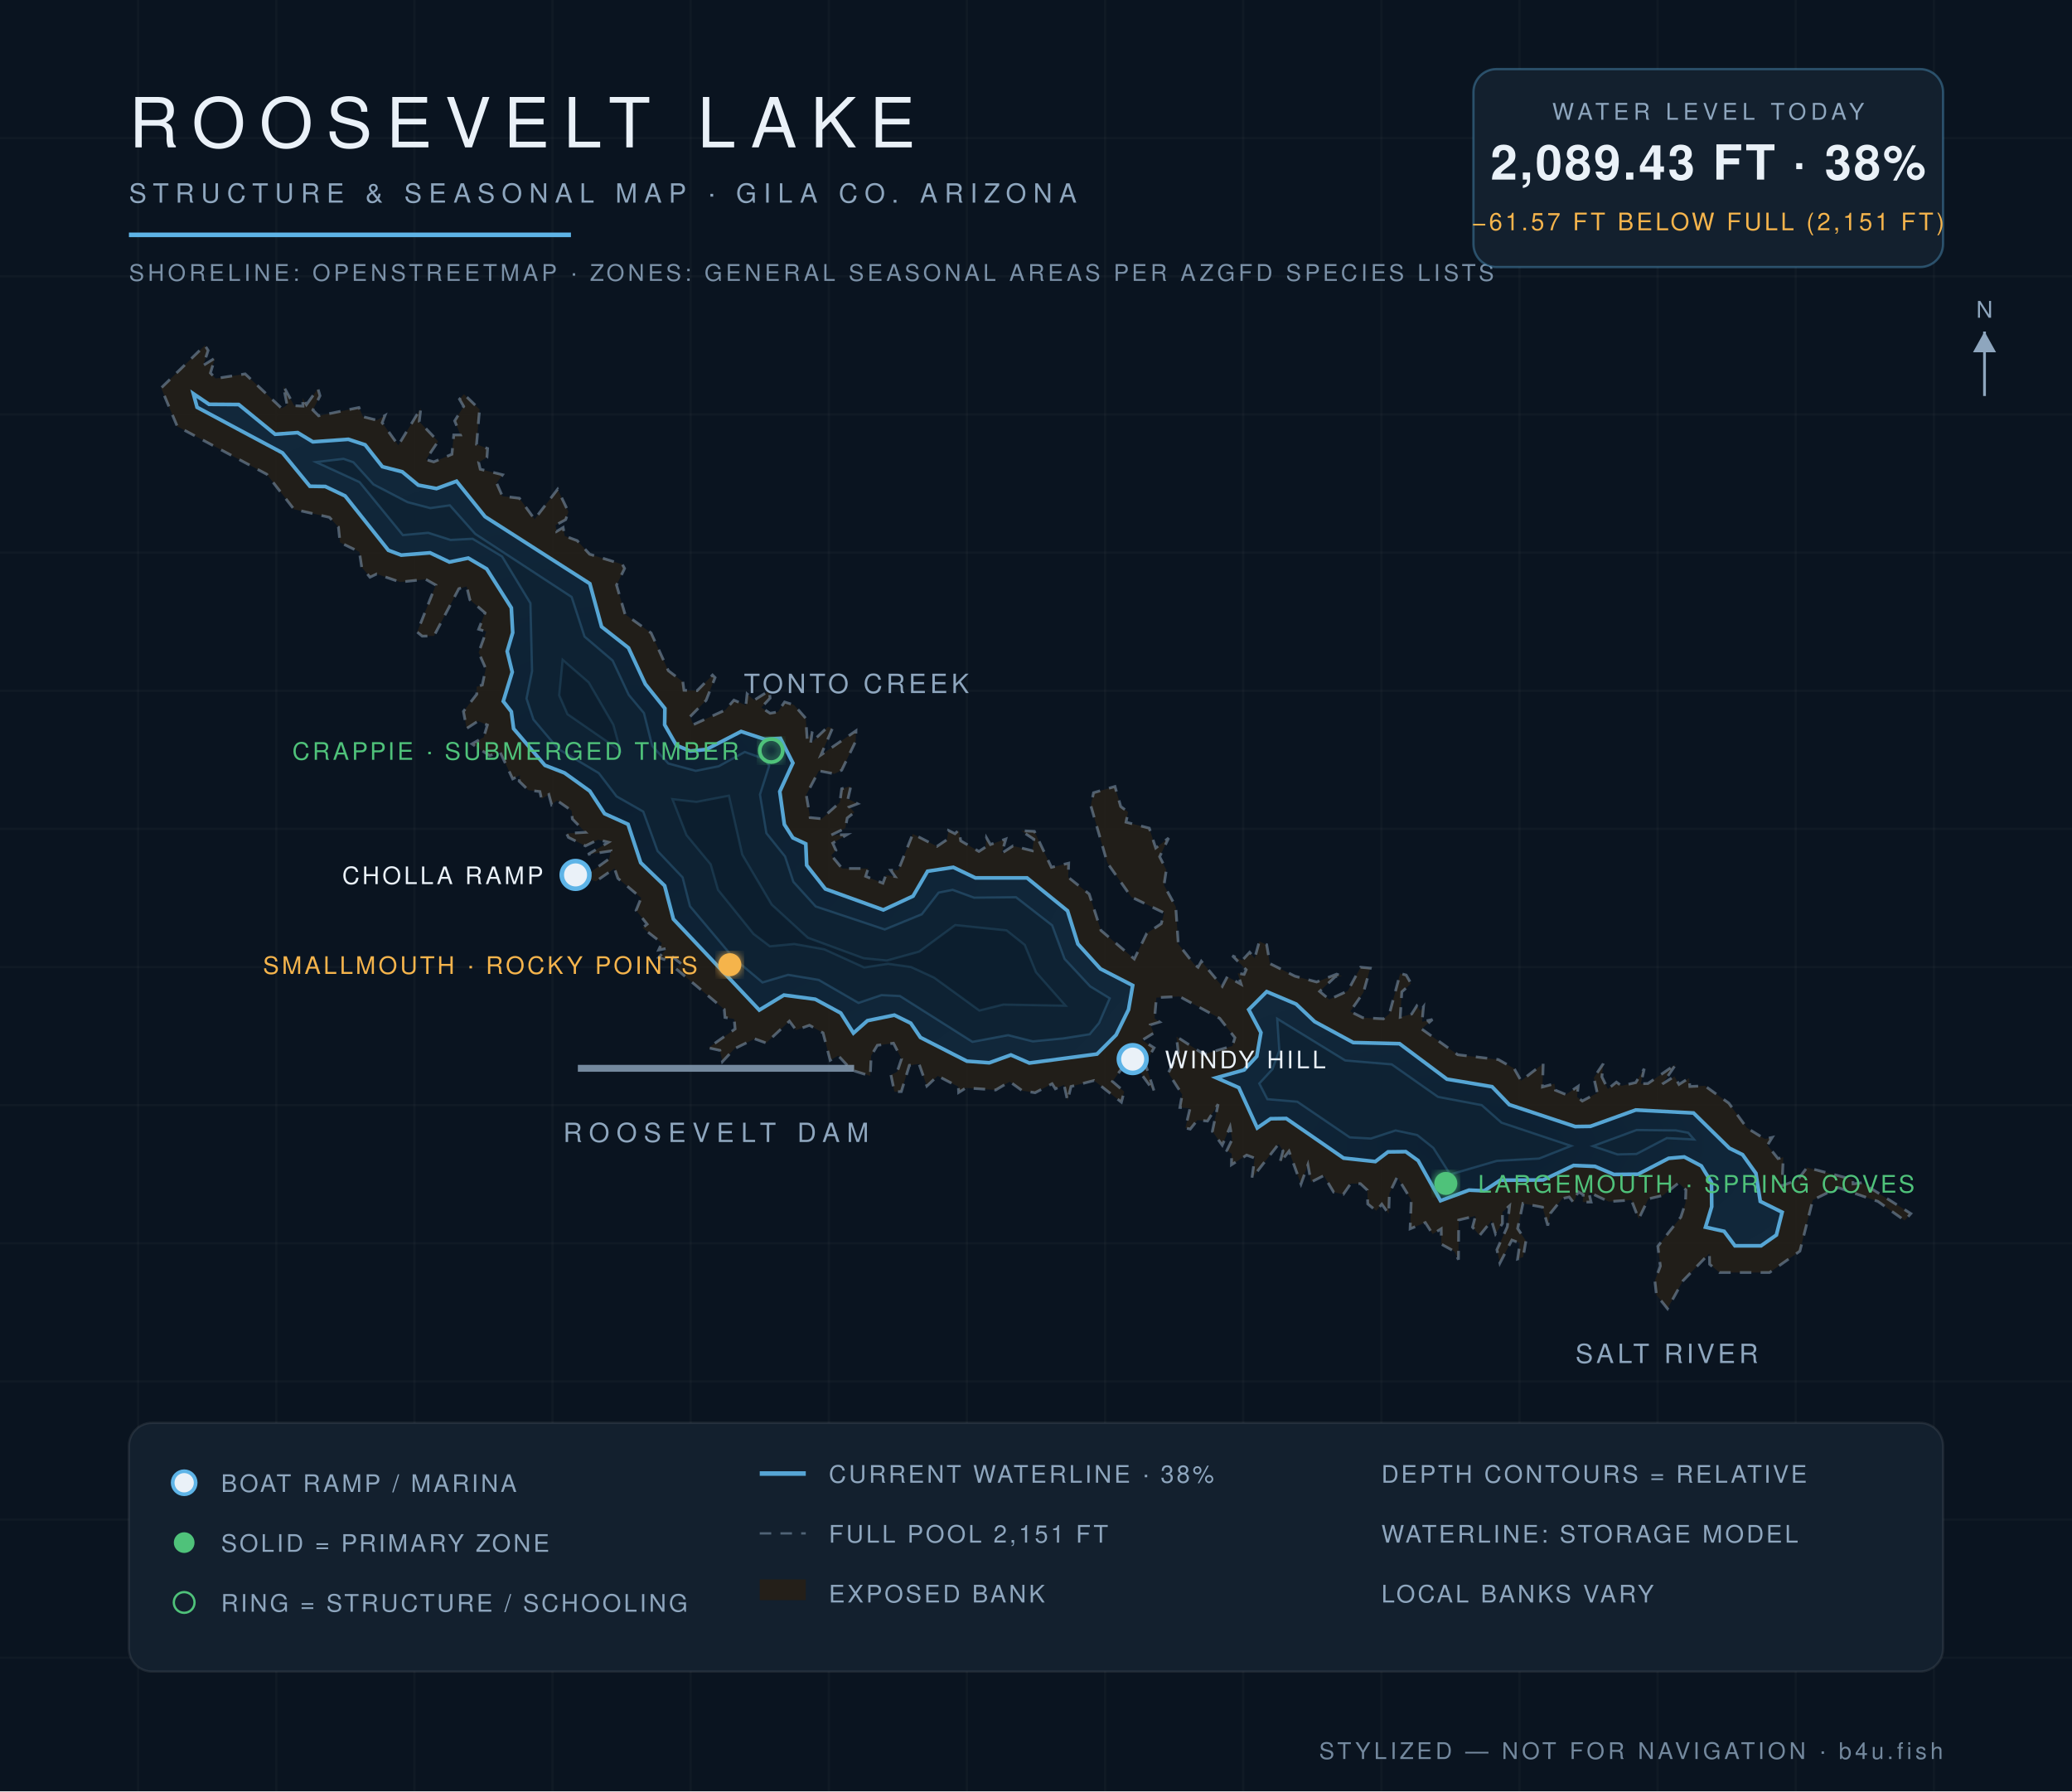
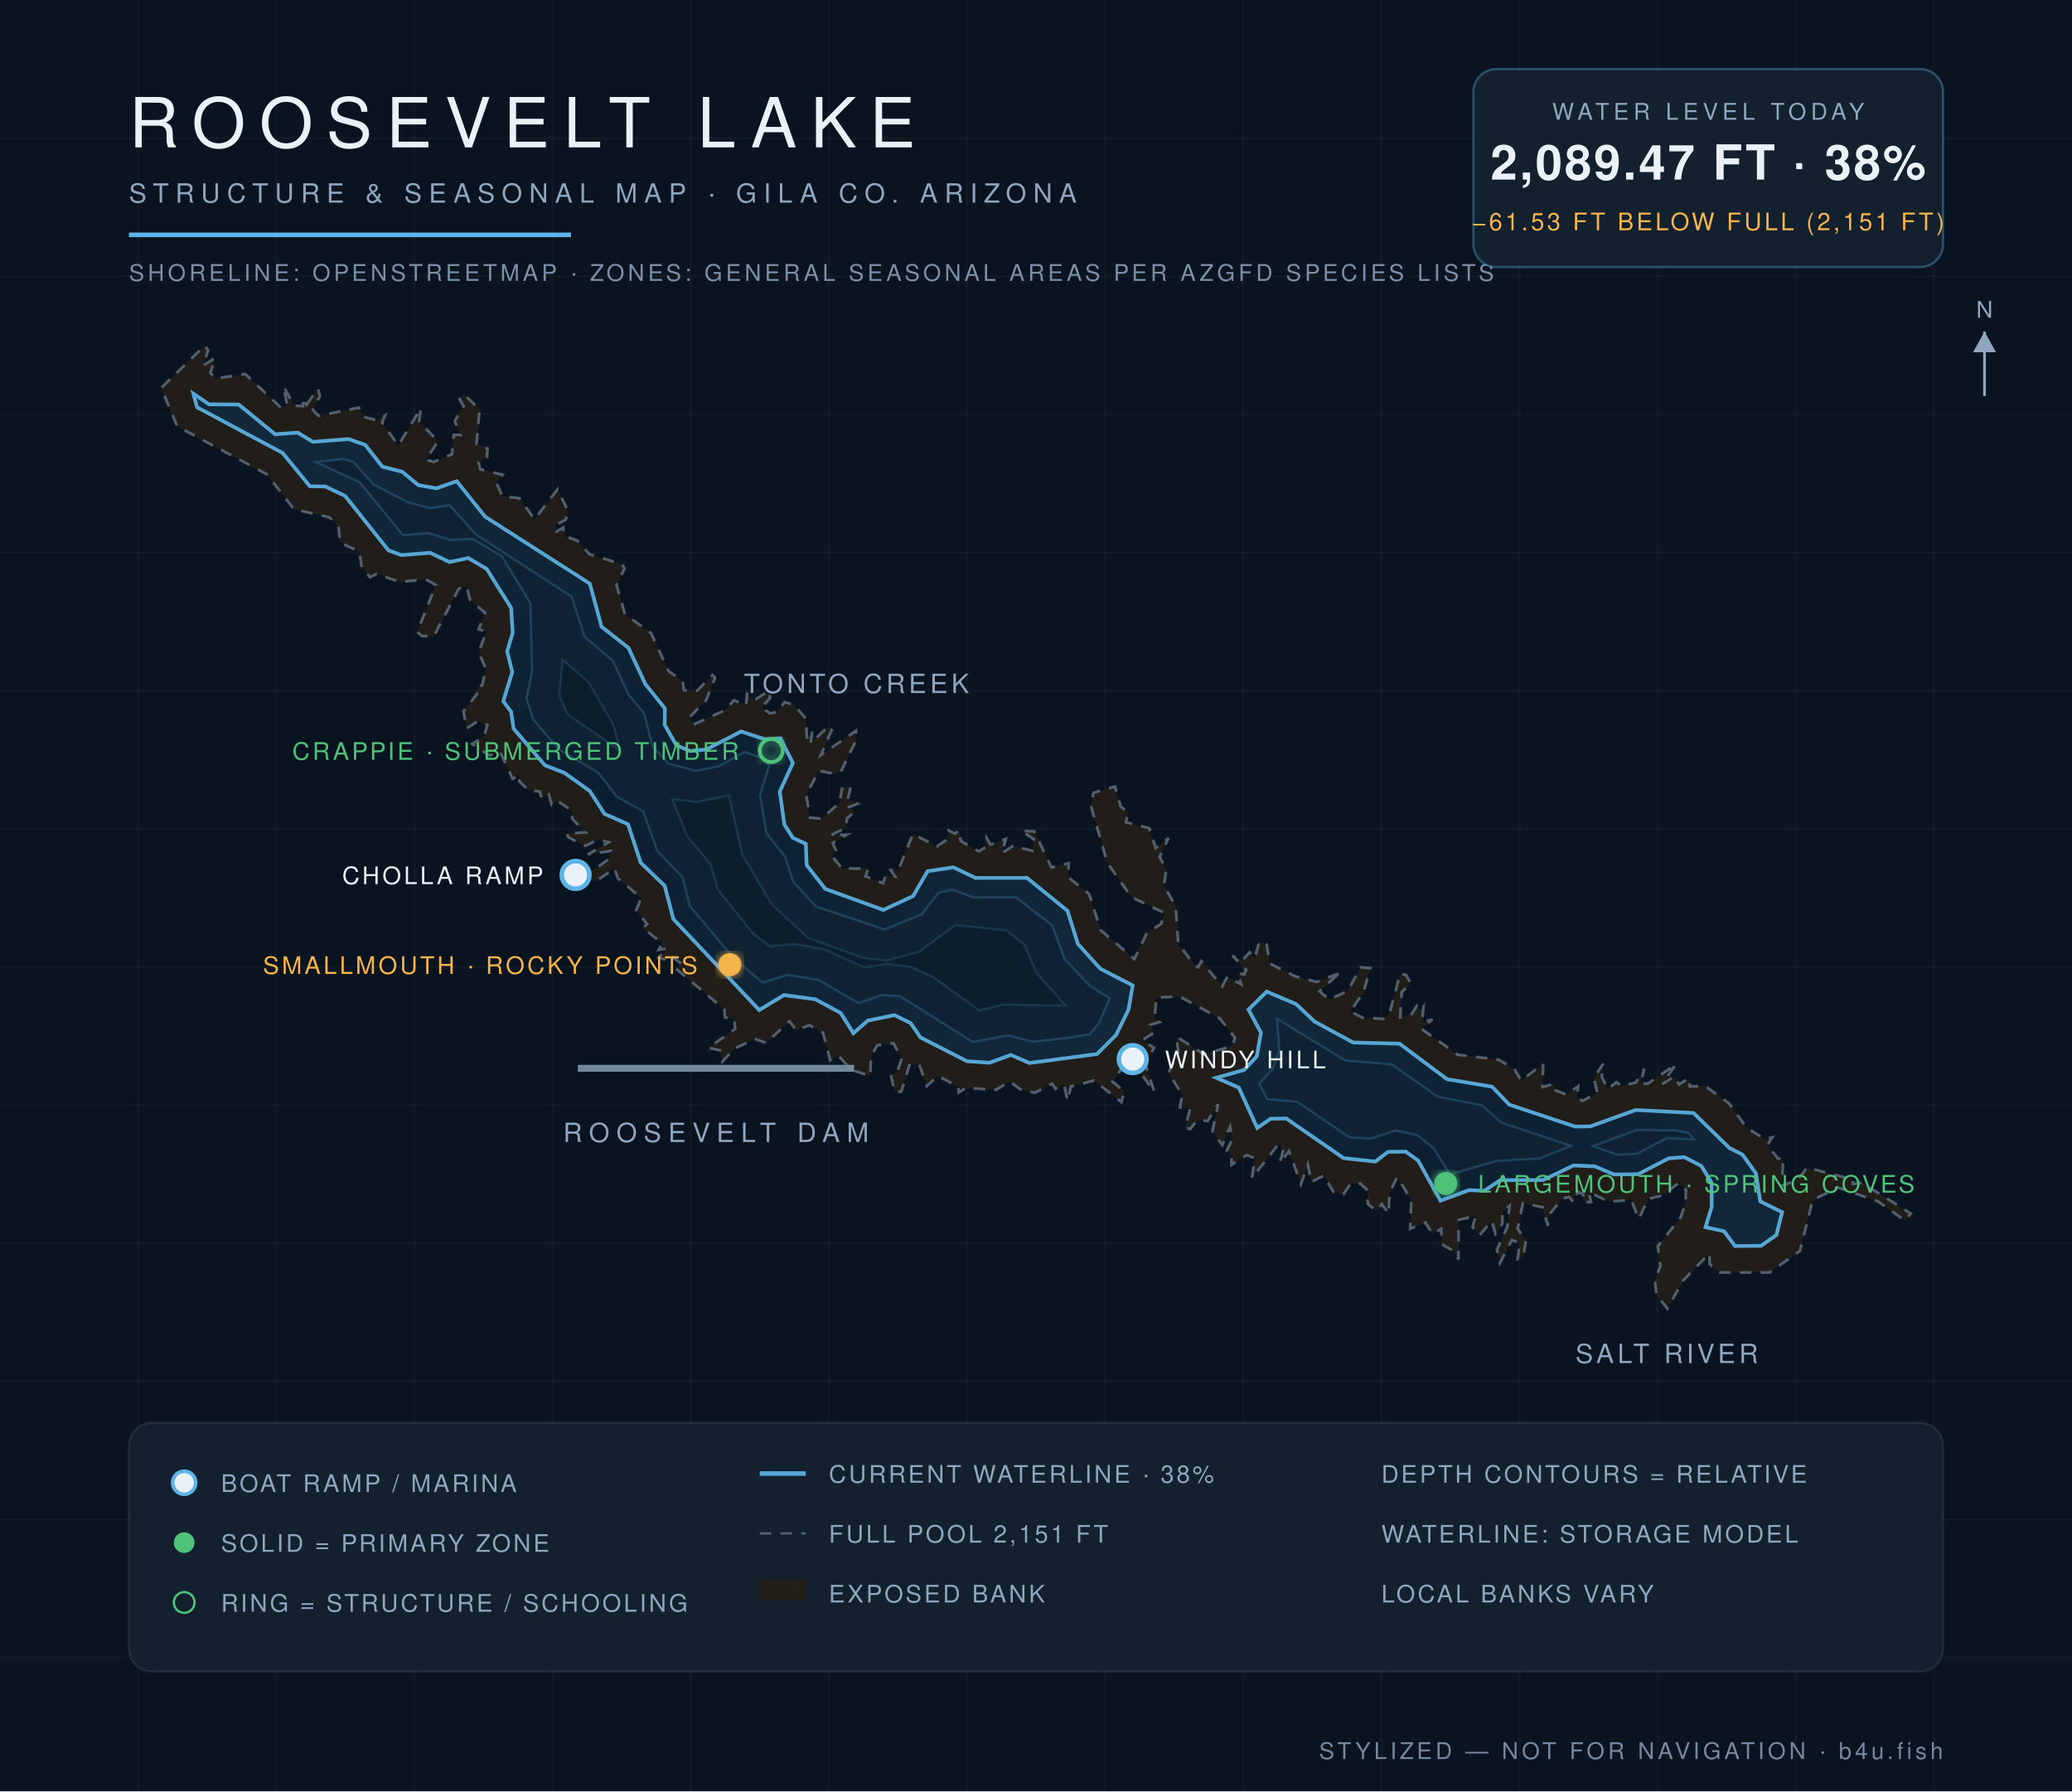
<svg xmlns="http://www.w3.org/2000/svg" viewBox="0 0 900 778" font-family="Helvetica,Arial,sans-serif">
  <defs>
    <radialGradient id="wg" cx="45%" cy="60%" r="80%">
      <stop offset="0%" stop-color="#0c1f31" />
      <stop offset="55%" stop-color="#102639" />
      <stop offset="100%" stop-color="#13293c" />
    </radialGradient>
    <filter id="glow">
      <feGaussianBlur stdDeviation="2.2" result="b" />
      <feMerge>
        <feMergeNode in="b" />
        <feMergeNode in="SourceGraphic" />
      </feMerge>
    </filter>
  </defs>
  <rect width="900" height="778" fill="#0a1420" />
  <g stroke="#ffffff" stroke-opacity="0.025">
    <line x1="60" y1="0" x2="60" y2="778" />
    <line x1="120" y1="0" x2="120" y2="778" />
    <line x1="180" y1="0" x2="180" y2="778" />
    <line x1="240" y1="0" x2="240" y2="778" />
    <line x1="300" y1="0" x2="300" y2="778" />
    <line x1="360" y1="0" x2="360" y2="778" />
    <line x1="420" y1="0" x2="420" y2="778" />
    <line x1="480" y1="0" x2="480" y2="778" />
    <line x1="540" y1="0" x2="540" y2="778" />
    <line x1="600" y1="0" x2="600" y2="778" />
    <line x1="660" y1="0" x2="660" y2="778" />
    <line x1="720" y1="0" x2="720" y2="778" />
    <line x1="780" y1="0" x2="780" y2="778" />
    <line x1="840" y1="0" x2="840" y2="778" />
    <line x1="0" y1="60" x2="900" y2="60" />
    <line x1="0" y1="120" x2="900" y2="120" />
    <line x1="0" y1="180" x2="900" y2="180" />
    <line x1="0" y1="240" x2="900" y2="240" />
    <line x1="0" y1="300" x2="900" y2="300" />
    <line x1="0" y1="360" x2="900" y2="360" />
    <line x1="0" y1="420" x2="900" y2="420" />
    <line x1="0" y1="480" x2="900" y2="480" />
    <line x1="0" y1="540" x2="900" y2="540" />
    <line x1="0" y1="600" x2="900" y2="600" />
    <line x1="0" y1="660" x2="900" y2="660" />
    <line x1="0" y1="720" x2="900" y2="720" />
  </g>
  <path d="M 133.1,175.8 L 138.1,168.8 L 139.0,171.9 L 135.9,178.1 L 138.4,180.6 L 155.9,177.0 L 157.7,181.0 L 163.7,182.5 L 167.2,180.5 L 166.0,183.6 L 173.0,193.4 L 182.8,177.3 L 182.1,183.1 L 190.3,191.7 L 185.0,199.6 L 188.4,200.6 L 196.3,197.3 L 197.1,188.9 L 200.0,188.9 L 197.5,182.8 L 201.4,176.5 L 199.6,173.4 L 201.5,171.2 L 208.3,177.8 L 207.0,193.0 L 211.8,194.8 L 211.5,198.7 L 207.9,200.8 L 208.6,203.8 L 218.3,206.2 L 215.7,209.8 L 218.2,215.5 L 225.6,216.4 L 232.2,225.5 L 242.2,212.5 L 246.9,222.3 L 245.7,225.7 L 241.3,228.1 L 241.8,230.8 L 244.6,229.1 L 245.3,232.8 L 250.7,234.8 L 256.1,240.7 L 270.3,245.1 L 271.3,246.9 L 267.8,254.1 L 271.5,266.8 L 282.8,274.9 L 290.3,291.3 L 296.6,296.1 L 297.1,299.8 L 302.8,300.0 L 309.5,293.2 L 310.6,294.3 L 306.7,304.2 L 299.7,311.3 L 301.2,314.7 L 315.0,308.4 L 318.8,304.1 L 324.0,306.3 L 324.5,301.4 L 327.6,304.1 L 334.1,300.0 L 334.5,303.2 L 330.7,307.3 L 334.5,309.8 L 337.9,309.2 L 340.8,304.9 L 344.9,306.2 L 350.0,312.0 L 350.6,321.1 L 352.8,317.8 L 352.1,322.8 L 359.6,315.7 L 361.6,316.3 L 356.6,327.9 L 371.8,317.4 L 371.7,321.9 L 365.6,334.5 L 362.5,336.1 L 355.7,334.8 L 350.2,345.2 L 351.9,355.1 L 356.9,355.6 L 364.8,348.5 L 365.6,342.6 L 369.6,341.4 L 368.3,347.0 L 372.5,349.1 L 368.9,350.5 L 371.1,352.8 L 368.0,355.3 L 367.2,359.7 L 361.0,362.7 L 367.9,362.5 L 361.7,366.2 L 363.1,369.3 L 361.1,371.5 L 365.8,377.2 L 377.1,377.2 L 376.0,380.6 L 383.5,383.6 L 384.8,380.1 L 388.8,380.7 L 386.9,378.0 L 390.2,377.9 L 396.5,362.2 L 407.0,367.6 L 411.3,364.7 L 412.0,360.7 L 414.8,362.1 L 416.5,360.5 L 417.3,365.2 L 425.2,369.8 L 428.1,367.9 L 428.5,363.9 L 430.2,366.8 L 436.9,364.4 L 435.1,370.6 L 440.0,367.4 L 448.4,369.5 L 449.1,364.5 L 443.5,360.8 L 449.3,361.1 L 456.7,376.7 L 464.2,374.9 L 464.0,381.0 L 473.1,388.3 L 478.2,404.1 L 492.7,416.5 L 498.1,405.4 L 504.4,401.2 L 505.7,396.5 L 491.4,389.6 L 481.0,374.8 L 473.8,349.9 L 475.0,344.3 L 484.3,341.6 L 486.8,350.3 L 490.0,352.7 L 489.1,357.1 L 499.2,359.7 L 502.0,368.3 L 507.6,364.0 L 503.7,372.1 L 506.6,377.8 L 505.6,384.5 L 510.7,393.8 L 511.8,410.0 L 518.6,418.7 L 520.4,420.1 L 521.8,417.5 L 530.9,428.4 L 533.1,424.2 L 539.1,427.5 L 537.6,422.7 L 540.4,423.2 L 541.3,421.2 L 535.3,415.1 L 539.6,417.1 L 542.8,413.6 L 545.0,416.2 L 547.0,408.9 L 550.2,410.3 L 551.6,418.5 L 562.5,424.0 L 571.9,426.5 L 580.6,423.1 L 583.1,424.1 L 580.1,424.1 L 573.2,430.6 L 577.4,434.1 L 585.4,430.4 L 591.0,420.1 L 595.2,420.5 L 592.2,431.1 L 586.5,439.3 L 591.9,442.0 L 600.9,442.5 L 603.5,440.3 L 608.2,422.8 L 610.8,423.5 L 612.9,427.2 L 608.9,430.8 L 608.2,441.8 L 613.2,440.4 L 615.4,436.9 L 617.0,439.0 L 618.3,437.3 L 617.7,443.8 L 622.2,442.8 L 617.5,446.9 L 633.2,458.1 L 650.8,460.2 L 657.7,464.1 L 660.7,469.4 L 670.3,462.0 L 670.0,472.1 L 675.2,470.7 L 675.6,473.5 L 680.2,475.4 L 685.5,471.8 L 685.0,476.4 L 687.3,478.2 L 693.8,474.7 L 692.3,468.1 L 696.4,462.0 L 695.8,467.7 L 698.4,473.0 L 702.1,470.0 L 704.3,471.6 L 710.5,470.2 L 714.2,464.2 L 712.7,470.7 L 715.8,470.6 L 728.0,462.2 L 722.1,470.8 L 727.3,467.5 L 729.3,471.0 L 733.7,468.2 L 734.0,471.9 L 740.5,471.6 L 750.9,479.1 L 758.8,489.9 L 766.6,494.7 L 769.8,494.0 L 767.7,497.4 L 772.3,503.2 L 774.6,502.6 L 774.0,515.0 L 780.8,512.5 L 784.9,507.1 L 804.8,512.3 L 804.9,514.2 L 808.8,513.7 L 830.0,527.1 L 827.3,530.1 L 815.7,521.8 L 798.4,515.8 L 787.4,521.2 L 781.8,543.4 L 768.6,552.7 L 746.9,552.7 L 742.6,549.1 L 742.5,544.4 L 731.0,556.3 L 724.3,568.4 L 719.5,562.4 L 718.8,556.2 L 721.2,549.9 L 720.1,541.3 L 730.1,528.6 L 732.1,522.5 L 732.3,516.8 L 729.1,513.8 L 722.3,519.2 L 716.0,520.7 L 711.8,529.4 L 708.6,521.2 L 698.8,521.9 L 690.1,517.8 L 691.1,522.1 L 687.5,522.1 L 687.7,518.9 L 685.5,517.6 L 683.5,522.3 L 681.6,519.9 L 678.6,520.6 L 673.5,526.9 L 672.3,532.3 L 670.0,524.3 L 661.5,522.7 L 659.2,533.6 L 662.8,538.9 L 661.6,546.0 L 659.2,546.8 L 660.2,539.9 L 656.7,538.6 L 651.5,548.6 L 650.2,542.8 L 654.7,532.9 L 655.7,523.7 L 652.6,526.4 L 652.6,531.4 L 649.6,535.9 L 647.9,530.2 L 642.7,536.6 L 639.6,533.0 L 640.9,528.1 L 633.6,529.9 L 633.5,547.1 L 631.7,543.5 L 626.1,540.4 L 626.0,533.7 L 622.3,536.0 L 619.1,531.0 L 612.5,533.7 L 613.0,521.2 L 606.9,511.2 L 603.5,518.3 L 603.2,527.2 L 600.2,523.0 L 597.8,525.9 L 594.1,522.9 L 593.9,516.9 L 590.9,514.1 L 586.7,514.1 L 583.5,518.7 L 579.3,517.8 L 575.0,510.6 L 569.5,513.4 L 568.1,505.9 L 565.1,514.3 L 559.9,500.0 L 555.9,505.1 L 557.3,499.9 L 555.4,496.9 L 543.8,511.7 L 545.0,503.0 L 541.5,501.7 L 534.9,505.9 L 535.0,501.1 L 532.9,499.7 L 535.2,494.9 L 534.3,489.4 L 530.9,497.4 L 526.6,491.4 L 529.1,479.6 L 524.5,486.9 L 520.1,486.5 L 517.0,490.4 L 514.9,489.9 L 516.9,481.4 L 512.5,481.0 L 513.5,475.4 L 507.5,466.0 L 511.8,457.1 L 511.0,450.2 L 522.9,457.9 L 535.3,454.3 L 536.4,450.7 L 529.8,442.3 L 512.3,432.8 L 502.3,433.3 L 501.5,442.3 L 503.7,443.9 L 499.7,445.1 L 501.1,448.7 L 496.1,451.8 L 501.3,455.1 L 497.4,461.8 L 501.4,474.2 L 490.6,459.5 L 483.2,469.7 L 488.3,474.1 L 487.1,478.7 L 475.2,469.3 L 465.2,471.9 L 463.7,478.1 L 462.2,471.2 L 458.4,472.9 L 457.0,470.7 L 449.6,474.6 L 444.0,473.7 L 438.6,469.8 L 432.5,473.4 L 419.6,472.5 L 416.4,474.5 L 416.3,472.0 L 407.3,467.3 L 402.6,471.7 L 399.2,462.1 L 395.0,462.7 L 391.5,474.1 L 388.5,474.2 L 387.0,466.9 L 389.7,465.5 L 391.6,459.9 L 388.1,453.1 L 381.1,454.0 L 378.4,458.5 L 378.0,467.3 L 370.0,464.8 L 364.1,458.5 L 360.6,460.5 L 357.5,448.6 L 351.6,445.3 L 345.8,447.4 L 342.9,443.5 L 332.8,453.0 L 327.8,451.2 L 319.0,455.5 L 313.8,461.1 L 312.7,456.2 L 307.7,455.1 L 319.3,446.9 L 318.9,442.6 L 314.9,441.9 L 314.6,438.4 L 293.2,420.4 L 295.9,418.6 L 291.5,415.1 L 289.7,417.1 L 286.1,415.9 L 289.7,411.9 L 286.1,412.6 L 287.5,409.6 L 279.1,403.0 L 281.1,401.4 L 276.3,395.4 L 278.5,390.0 L 268.4,381.5 L 266.9,377.2 L 258.8,382.8 L 250.1,380.0 L 255.0,379.9 L 264.6,373.0 L 265.3,369.6 L 255.4,371.1 L 264.3,365.8 L 259.8,364.7 L 254.3,367.4 L 246.9,363.7 L 246.1,362.0 L 254.3,361.5 L 248.6,355.7 L 248.3,352.1 L 242.0,347.7 L 239.6,349.5 L 238.4,345.1 L 235.2,347.0 L 234.5,343.8 L 229.5,343.2 L 225.5,339.3 L 225.9,336.7 L 222.7,338.3 L 217.1,326.4 L 212.7,328.2 L 205.0,323.1 L 210.1,320.2 L 211.7,314.9 L 207.6,313.2 L 202.7,316.4 L 201.3,309.0 L 207.1,301.5 L 207.0,298.3 L 209.5,297.5 L 211.0,290.4 L 207.9,283.4 L 211.2,274.3 L 207.9,273.3 L 210.7,266.2 L 204.1,260.5 L 202.7,254.7 L 199.3,255.7 L 188.5,276.2 L 183.4,276.3 L 181.2,274.5 L 189.3,254.1 L 184.9,251.6 L 173.8,252.8 L 163.6,249.3 L 160.7,250.7 L 157.1,246.3 L 156.1,239.7 L 147.7,235.6 L 147.0,228.9 L 143.1,224.7 L 127.7,221.2 L 115.9,206.0 L 77.0,185.2 L 70.0,168.5 L 89.0,150.0 L 90.4,152.2 L 88.3,158.7 L 93.4,155.5 L 91.4,162.0 L 93.7,164.4 L 106.5,162.4 L 122.4,177.4 L 124.7,175.9 L 123.1,167.7 L 127.8,176.2 L 131.6,176.4 L 131.4,172.8 L 133.1,175.8 Z" fill="#241f19" fill-opacity="0.9" stroke="#8ea6be" stroke-opacity="0.5" stroke-width="1.2" stroke-dasharray="5 4" />
-   <path d="M 84.0,171.0 L 90.8,175.6 L 103.7,175.7 L 119.5,188.6 L 129.3,187.9 L 135.9,191.9 L 151.3,190.8 L 158.6,193.2 L 166.1,202.7 L 174.7,204.9 L 181.7,210.7 L 189.6,212.2 L 198.3,209.0 L 210.7,224.4 L 256.2,253.5 L 261.3,272.2 L 273.0,281.4 L 280.3,297.1 L 288.8,307.7 L 288.7,314.8 L 293.8,323.7 L 299.8,326.2 L 306.8,325.5 L 321.9,317.7 L 332.2,321.1 L 339.0,320.7 L 344.4,331.4 L 338.7,343.8 L 340.7,358.1 L 344.4,363.9 L 350.0,366.5 L 350.4,375.8 L 358.5,386.1 L 383.7,395.2 L 396.6,389.2 L 402.9,378.4 L 414.1,376.7 L 423.7,381.3 L 446.1,381.3 L 463.7,395.6 L 468.2,410.0 L 478.0,420.8 L 492.0,428.0 L 490.2,438.5 L 484.8,449.5 L 476.5,457.8 L 447.1,461.7 L 439.1,458.2 L 429.7,461.6 L 420.0,460.9 L 399.8,450.6 L 395.6,444.4 L 388.5,440.9 L 376.8,443.3 L 370.7,448.7 L 365.2,440.0 L 354.1,434.0 L 340.5,432.2 L 329.8,438.7 L 292.5,399.2 L 288.7,384.7 L 278.3,374.7 L 272.8,358.0 L 262.6,353.4 L 256.2,343.6 L 245.2,335.7 L 236.7,332.4 L 223.1,316.5 L 222.1,309.1 L 218.6,304.6 L 222.5,291.9 L 220.3,282.9 L 222.7,274.8 L 222.1,264.0 L 211.4,247.1 L 203.4,242.4 L 195.2,244.1 L 186.8,240.1 L 174.3,241.1 L 168.7,239.0 L 149.9,215.4 L 141.3,211.3 L 134.6,211.2 L 122.7,196.7 L 85.6,176.9 L 84.0,171.0 Z" fill="url(#wg)" stroke="#5eb4e7" stroke-opacity="0.9" stroke-width="1.6" />
-   <path d="M 542.4,438.5 L 550.2,430.7 L 563.0,436.1 L 571.0,443.7 L 587.8,452.8 L 607.9,453.3 L 628.5,468.7 L 648.1,472.0 L 655.6,479.8 L 684.2,489.3 L 690.8,489.2 L 710.5,482.1 L 735.6,483.4 L 751.2,498.7 L 756.9,501.5 L 762.7,509.6 L 764.6,521.8 L 774.1,526.5 L 771.6,536.4 L 764.9,541.1 L 753.6,541.1 L 748.9,534.8 L 740.8,533.0 L 743.5,524.1 L 743.4,513.6 L 739.0,506.4 L 731.6,502.5 L 724.8,503.1 L 711.5,510.0 L 701.0,510.1 L 692.8,506.6 L 683.5,506.2 L 670.3,512.5 L 651.6,512.6 L 644.7,517.2 L 638.1,516.9 L 625.7,521.5 L 616.0,504.1 L 610.6,500.2 L 602.9,500.3 L 597.4,504.5 L 583.6,503.0 L 558.7,485.8 L 551.9,485.9 L 546.1,489.9 L 538.1,472.4 L 528.3,468.1 L 540.4,464.7 L 545.9,458.8 L 547.7,448.5 L 542.4,438.5 Z" fill="url(#wg)" stroke="#5eb4e7" stroke-opacity="0.9" stroke-width="1.6" />
-   <path d="M 547.0,470.6 L 552.7,464.4 L 555.7,456.3 L 554.8,442.5 L 584.3,460.6 L 604.5,462.3 L 624.6,476.4 L 643.6,480.0 L 652.2,487.6 L 682.4,497.7 L 668.5,503.2 L 650.2,504.2 L 629.9,510.1 L 622.6,498.6 L 615.6,493.0 L 606.2,491.0 L 595.5,494.5 L 586.3,494.0 L 563.5,478.5 L 550.5,477.4 L 547.0,470.6 Z" fill="#0e2233" stroke="#5eb4e7" stroke-opacity="0.22" stroke-width="1" />
-   <path d="M 691.9,497.8 L 710.9,490.8 L 727.9,491.0 L 733.3,492.0 L 735.8,494.9 L 724.0,494.3 L 710.8,501.2 L 702.6,501.4 L 691.9,497.8 Z" fill="#0e2233" stroke="#5eb4e7" stroke-opacity="0.22" stroke-width="1" />
-   <path d="M 137.3,200.7 L 149.2,199.3 L 153.5,200.8 L 162.2,210.4 L 177.0,218.1 L 186.9,220.7 L 195.4,219.5 L 206.4,231.9 L 248.3,259.3 L 253.9,276.5 L 266.1,286.9 L 273.1,301.8 L 279.7,309.7 L 283.3,324.0 L 290.3,331.6 L 302.2,334.8 L 312.2,332.8 L 323.5,326.6 L 332.4,329.8 L 334.1,332.6 L 330.1,345.1 L 332.9,361.9 L 341.0,372.0 L 344.6,383.0 L 354.3,393.7 L 384.3,403.7 L 400.4,397.1 L 407.7,387.7 L 413.8,386.5 L 423.1,389.9 L 441.3,389.7 L 457.0,401.9 L 462.4,416.5 L 473.5,428.4 L 482.0,433.6 L 477.4,444.3 L 473.3,449.2 L 461.9,451.0 L 448.6,452.3 L 437.9,449.6 L 422.4,452.5 L 390.9,432.6 L 382.9,432.2 L 372.9,435.6 L 355.6,425.6 L 342.3,423.4 L 331.2,426.7 L 318.8,416.3 L 299.7,393.6 L 296.5,381.1 L 285.6,369.6 L 279.4,352.5 L 267.8,345.9 L 260.1,335.8 L 242.5,325.3 L 231.7,312.5 L 228.7,303.4 L 231.1,291.5 L 230.4,262.0 L 218.1,241.7 L 205.3,234.0 L 195.7,234.5 L 186.0,231.4 L 175.0,232.4 L 156.2,209.4 L 137.3,200.7 Z" fill="#0e2233" stroke="#5eb4e7" stroke-opacity="0.22" stroke-width="1" />
-   <path d="M 244.4,286.6 L 255.7,296.4 L 266.4,314.8 L 269.5,326.1 L 246.5,310.2 L 242.9,302.0 L 244.4,286.6 Z" fill="#0c1e2e" stroke="#5eb4e7" stroke-opacity="0.15" stroke-width="1" />
-   <path d="M 292.1,347.1 L 302.5,348.3 L 316.6,345.6 L 322.4,371.2 L 335.2,392.9 L 350.9,407.3 L 375.1,416.2 L 385.2,417.2 L 399.3,413.3 L 414.9,401.8 L 437.2,404.1 L 445.1,410.4 L 450.0,422.3 L 462.8,436.8 L 435.8,436.3 L 425.4,438.9 L 405.7,424.6 L 395.7,420.0 L 385.7,418.6 L 375.4,420.2 L 358.0,412.3 L 345.0,410.0 L 334.4,411.0 L 327.3,405.6 L 311.9,386.5 L 308.7,375.4 L 298.2,362.7 L 292.1,347.1 Z" fill="#0c1e2e" stroke="#5eb4e7" stroke-opacity="0.15" stroke-width="1" />
+   <path d="M 84.0,171.0 L 90.8,175.6 L 103.7,175.7 L 119.5,188.6 L 129.3,187.9 L 135.9,191.9 L 151.3,190.7 L 158.6,193.2 L 166.1,202.7 L 174.7,204.9 L 181.7,210.7 L 189.6,212.1 L 198.4,209.0 L 210.7,224.4 L 256.2,253.5 L 261.3,272.2 L 273.0,281.4 L 280.3,297.1 L 288.8,307.7 L 288.7,314.8 L 293.8,323.7 L 299.8,326.2 L 306.8,325.5 L 321.9,317.7 L 332.2,321.1 L 339.0,320.7 L 344.4,331.4 L 338.7,343.8 L 340.7,358.1 L 344.4,363.9 L 350.0,366.5 L 350.4,375.8 L 358.5,386.1 L 383.7,395.2 L 396.6,389.2 L 402.9,378.4 L 414.1,376.7 L 423.7,381.3 L 446.1,381.3 L 463.7,395.6 L 468.2,410.0 L 478.0,420.8 L 492.0,428.0 L 490.2,438.5 L 484.8,449.5 L 476.5,457.8 L 447.1,461.7 L 439.1,458.2 L 429.7,461.6 L 420.0,460.9 L 399.8,450.6 L 395.6,444.4 L 388.5,440.9 L 376.9,443.3 L 370.7,448.8 L 365.2,440.0 L 354.1,434.0 L 340.5,432.2 L 329.8,438.7 L 292.5,399.2 L 288.7,384.7 L 278.3,374.7 L 272.8,358.0 L 262.6,353.5 L 256.2,343.6 L 245.2,335.7 L 236.7,332.4 L 223.1,316.5 L 222.0,309.1 L 218.6,304.6 L 222.5,291.9 L 220.3,282.9 L 222.7,274.8 L 222.0,264.0 L 211.4,247.1 L 203.4,242.4 L 195.2,244.1 L 186.8,240.1 L 174.3,241.1 L 168.7,239.0 L 149.9,215.4 L 141.3,211.3 L 134.6,211.2 L 122.7,196.7 L 85.6,176.9 L 84.0,171.0 Z" fill="url(#wg)" stroke="#5eb4e7" stroke-opacity="0.9" stroke-width="1.6" />
+   <path d="M 542.3,438.5 L 550.2,430.7 L 563.0,436.1 L 571.0,443.7 L 587.8,452.8 L 607.9,453.3 L 628.5,468.7 L 648.1,472.0 L 655.6,479.8 L 684.2,489.3 L 690.8,489.2 L 710.5,482.1 L 735.6,483.4 L 751.2,498.6 L 756.9,501.5 L 762.7,509.6 L 764.6,521.8 L 774.1,526.5 L 771.6,536.4 L 764.9,541.1 L 753.6,541.2 L 748.9,534.8 L 740.8,533.0 L 743.5,524.1 L 743.4,513.6 L 739.0,506.4 L 731.6,502.6 L 724.8,503.1 L 711.5,510.0 L 701.0,510.1 L 692.8,506.6 L 683.5,506.2 L 670.3,512.5 L 651.6,512.6 L 644.7,517.2 L 638.1,516.9 L 625.7,521.5 L 616.0,504.1 L 610.6,500.2 L 602.9,500.3 L 597.4,504.5 L 583.6,503.0 L 558.7,485.8 L 551.9,485.9 L 546.1,489.9 L 538.1,472.4 L 528.3,468.1 L 540.4,464.7 L 545.9,458.8 L 547.7,448.5 L 542.3,438.5 Z" fill="url(#wg)" stroke="#5eb4e7" stroke-opacity="0.9" stroke-width="1.6" />
+   <path d="M 547.0,470.6 L 552.7,464.4 L 555.7,456.3 L 554.7,442.5 L 584.3,460.6 L 604.5,462.3 L 624.6,476.4 L 643.6,480.0 L 652.2,487.6 L 682.4,497.7 L 668.5,503.2 L 650.2,504.2 L 629.8,510.1 L 622.6,498.6 L 615.6,493.0 L 606.2,491.0 L 595.5,494.5 L 586.3,494.0 L 563.4,478.5 L 550.4,477.4 L 547.0,470.6 Z" fill="#0e2233" stroke="#5eb4e7" stroke-opacity="0.22" stroke-width="1" />
+   <path d="M 691.9,497.8 L 710.9,490.8 L 727.9,491.0 L 733.3,492.0 L 735.9,494.9 L 724.0,494.3 L 710.8,501.2 L 702.6,501.5 L 691.9,497.8 Z" fill="#0e2233" stroke="#5eb4e7" stroke-opacity="0.22" stroke-width="1" />
+   <path d="M 137.2,200.7 L 149.2,199.3 L 153.5,200.7 L 162.2,210.4 L 177.0,218.1 L 186.9,220.7 L 195.4,219.5 L 206.4,231.9 L 248.3,259.2 L 253.9,276.5 L 266.1,286.9 L 273.1,301.8 L 279.7,309.7 L 283.4,324.0 L 290.3,331.6 L 302.2,334.8 L 312.2,332.8 L 323.5,326.6 L 332.4,329.8 L 334.1,332.6 L 330.1,345.1 L 332.9,361.9 L 341.0,372.0 L 344.6,383.0 L 354.3,393.7 L 384.3,403.7 L 400.4,397.1 L 407.7,387.7 L 413.8,386.5 L 423.1,389.8 L 441.3,389.7 L 457.0,401.9 L 462.4,416.5 L 473.5,428.3 L 482.0,433.6 L 477.4,444.3 L 473.3,449.2 L 461.9,451.0 L 448.6,452.4 L 437.9,449.7 L 422.4,452.5 L 390.9,432.6 L 382.9,432.2 L 372.9,435.7 L 355.6,425.6 L 342.3,423.4 L 331.2,426.7 L 318.8,416.3 L 299.7,393.6 L 296.5,381.1 L 285.5,369.6 L 279.4,352.5 L 267.8,345.9 L 260.1,335.8 L 242.5,325.3 L 231.6,312.5 L 228.7,303.4 L 231.1,291.5 L 230.4,262.0 L 218.1,241.7 L 205.3,234.0 L 195.7,234.5 L 186.0,231.5 L 175.0,232.4 L 156.2,209.4 L 137.2,200.7 Z" fill="#0e2233" stroke="#5eb4e7" stroke-opacity="0.22" stroke-width="1" />
+   <path d="M 244.4,286.5 L 255.7,296.4 L 266.4,314.8 L 269.5,326.1 L 246.5,310.2 L 242.9,302.0 L 244.4,286.5 Z" fill="#0c1e2e" stroke="#5eb4e7" stroke-opacity="0.15" stroke-width="1" />
+   <path d="M 292.1,347.1 L 302.5,348.3 L 316.6,345.5 L 322.4,371.2 L 335.2,392.8 L 350.9,407.3 L 375.1,416.1 L 385.2,417.2 L 399.3,413.3 L 414.9,401.8 L 437.2,404.1 L 445.1,410.4 L 450.0,422.3 L 462.8,436.8 L 435.8,436.3 L 425.4,438.9 L 405.7,424.6 L 395.7,420.0 L 385.7,418.6 L 375.4,420.2 L 358.0,412.3 L 345.0,410.0 L 334.4,411.0 L 327.3,405.6 L 311.9,386.5 L 308.7,375.4 L 298.2,362.7 L 292.1,347.1 Z" fill="#0c1e2e" stroke="#5eb4e7" stroke-opacity="0.15" stroke-width="1" />
  <text x="724" y="592" fill="#8ea6be" font-size="11.5" letter-spacing="1.6" text-anchor="middle">SALT RIVER</text>
  <text x="372" y="301" fill="#8ea6be" font-size="11.5" letter-spacing="1.6" text-anchor="middle">TONTO CREEK</text>
  <line x1="251" y1="464" x2="371" y2="464" stroke="#8ea6be" stroke-width="3" stroke-opacity="0.8" />
  <text x="311" y="496" fill="#8ea6be" font-size="11.5" letter-spacing="3" text-anchor="middle">ROOSEVELT DAM</text>
  <circle cx="492" cy="460" r="6" fill="#eaf1f8" stroke="#5eb4e7" stroke-width="2" />
  <text x="506" y="464" fill="#eaf1f8" font-size="10.5" letter-spacing="1.2" text-anchor="start">WINDY HILL</text>
  <circle cx="250" cy="380" r="6" fill="#eaf1f8" stroke="#5eb4e7" stroke-width="2" />
  <text x="236" y="384" fill="#eaf1f8" font-size="10.5" letter-spacing="1.2" text-anchor="end">CHOLLA RAMP</text>
  <circle cx="628" cy="514" r="5" fill="#4fc27a" filter="url(#glow)" />
  <text x="642" y="518" fill="#4fc27a" font-size="10.5" letter-spacing="1.2" text-anchor="start">LARGEMOUTH · SPRING COVES</text>
  <circle cx="335" cy="326" r="5" fill="none" stroke="#4fc27a" stroke-width="1.6" filter="url(#glow)" />
  <text x="321" y="330" fill="#4fc27a" font-size="10.5" letter-spacing="1.2" text-anchor="end">CRAPPIE · SUBMERGED TIMBER</text>
  <circle cx="317" cy="419" r="5" fill="#f5b44c" filter="url(#glow)" />
  <text x="303" y="423" fill="#f5b44c" font-size="10.5" letter-spacing="1.2" text-anchor="end">SMALLMOUTH · ROCKY POINTS</text>
  <text x="56" y="64" fill="#eaf1f8" font-size="30" letter-spacing="6" font-weight="300">ROOSEVELT LAKE</text>
  <text x="56" y="88" fill="#8ea6be" font-size="11.5" letter-spacing="3">STRUCTURE &amp; SEASONAL MAP · GILA CO. ARIZONA</text>
  <line x1="56" y1="102" x2="248" y2="102" stroke="#5eb4e7" stroke-width="2" />
  <text x="56" y="122" fill="#8ea6be" font-size="10" letter-spacing="1.5" opacity="0.85">SHORELINE: OPENSTREETMAP · ZONES: GENERAL SEASONAL AREAS PER AZGFD SPECIES LISTS</text>
  <g>
    <rect x="640" y="30" width="204" height="86" rx="10" fill="#13202e" stroke="#5eb4e7" stroke-opacity="0.35" />
    <text x="742" y="52" fill="#8ea6be" font-size="10" letter-spacing="2" text-anchor="middle">WATER LEVEL TODAY</text>
-     <text x="742" y="78" fill="#eaf1f8" font-size="21" letter-spacing="1" text-anchor="middle" font-weight="600">2,089.43 FT · 38%</text>
-     <text x="742" y="100" fill="#f5b44c" font-size="10.5" letter-spacing="1.2" text-anchor="middle">−61.57 FT BELOW FULL (2,151 FT)</text>
+     <text x="742" y="78" fill="#eaf1f8" font-size="21" letter-spacing="1" text-anchor="middle" font-weight="600">2,089.47 FT · 38%</text>
+     <text x="742" y="100" fill="#f5b44c" font-size="10.5" letter-spacing="1.2" text-anchor="middle">−61.53 FT BELOW FULL (2,151 FT)</text>
  </g>
  <g font-size="10.5" letter-spacing="1.1">
    <rect x="56" y="618" width="788" height="108" rx="10" fill="#13202e" stroke="#ffffff" stroke-opacity="0.08" />
    <circle cx="80" cy="644" r="5" fill="#eaf1f8" stroke="#5eb4e7" stroke-width="1.6" />
    <text x="96" y="648" fill="#8ea6be">BOAT RAMP / MARINA</text>
    <circle cx="80" cy="670" r="4.5" fill="#4fc27a" />
    <text x="96" y="674" fill="#8ea6be">SOLID = PRIMARY ZONE</text>
    <circle cx="80" cy="696" r="4.5" fill="none" stroke="#4fc27a" />
    <text x="96" y="700" fill="#8ea6be">RING = STRUCTURE / SCHOOLING</text>
    <line x1="330" y1="640" x2="350" y2="640" stroke="#5eb4e7" stroke-opacity="0.9" stroke-width="2" />
    <text x="360" y="644" fill="#8ea6be">CURRENT WATERLINE · 38%</text>
    <line x1="330" y1="666" x2="350" y2="666" stroke="#8ea6be" stroke-opacity="0.5" stroke-dasharray="5 4" />
    <text x="360" y="670" fill="#8ea6be">FULL POOL 2,151 FT</text>
    <rect x="330" y="686" width="20" height="9" fill="#241f19" />
    <text x="360" y="696" fill="#8ea6be">EXPOSED BANK</text>
    <text x="600" y="644" fill="#8ea6be">DEPTH CONTOURS = RELATIVE</text>
    <text x="600" y="670" fill="#8ea6be">WATERLINE: STORAGE MODEL</text>
    <text x="600" y="696" fill="#8ea6be">LOCAL BANKS VARY</text>
  </g>
  <text x="844" y="764" fill="#8ea6be" font-size="10" letter-spacing="1.5" text-anchor="end" opacity="0.8">STYLIZED — NOT FOR NAVIGATION · b4u.fish</text>
  <g transform="translate(862,158)" stroke="#8ea6be" fill="#8ea6be">
    <line x1="0" y1="14" x2="0" y2="-14" stroke-width="1.2" />
    <path d="M 0,-14 l 5,9 h -10 z" stroke="none" />
    <text x="0" y="-20" font-size="10" text-anchor="middle" stroke="none">N</text>
  </g>
</svg>
